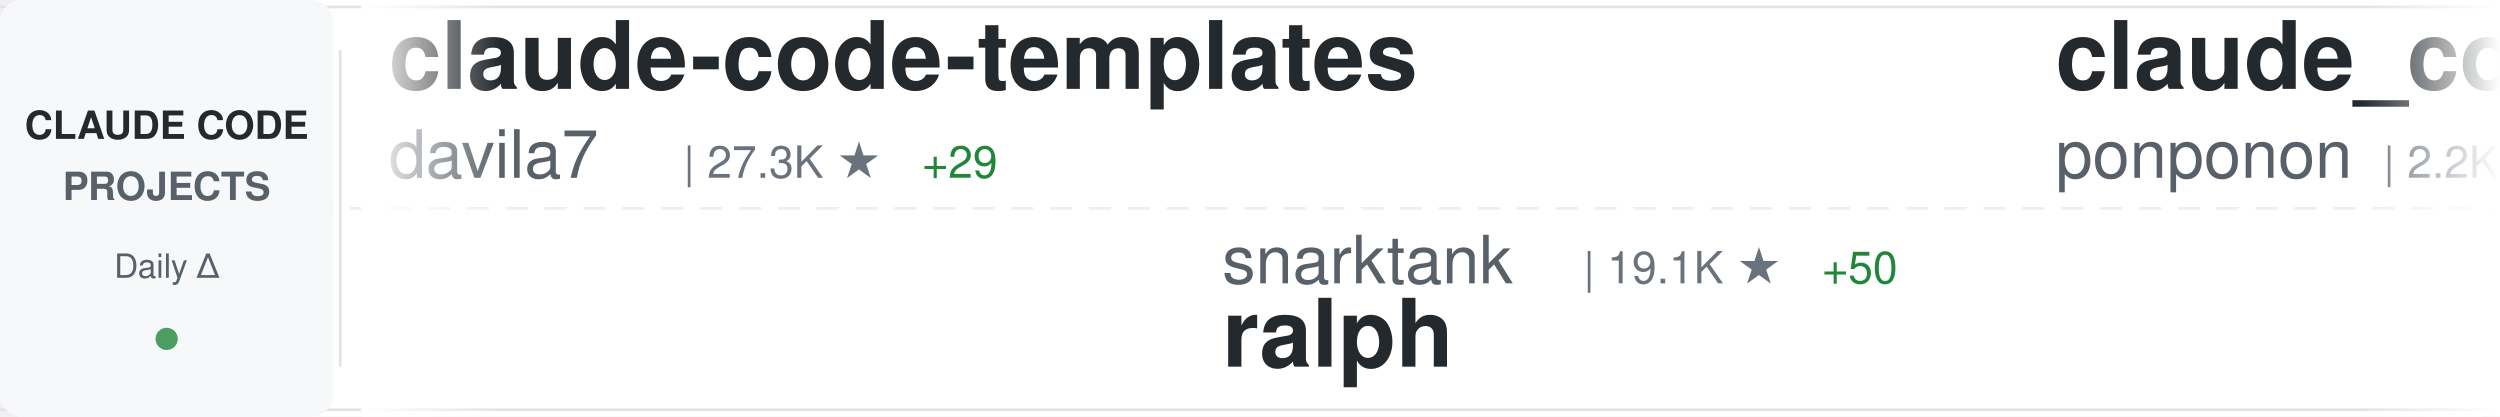
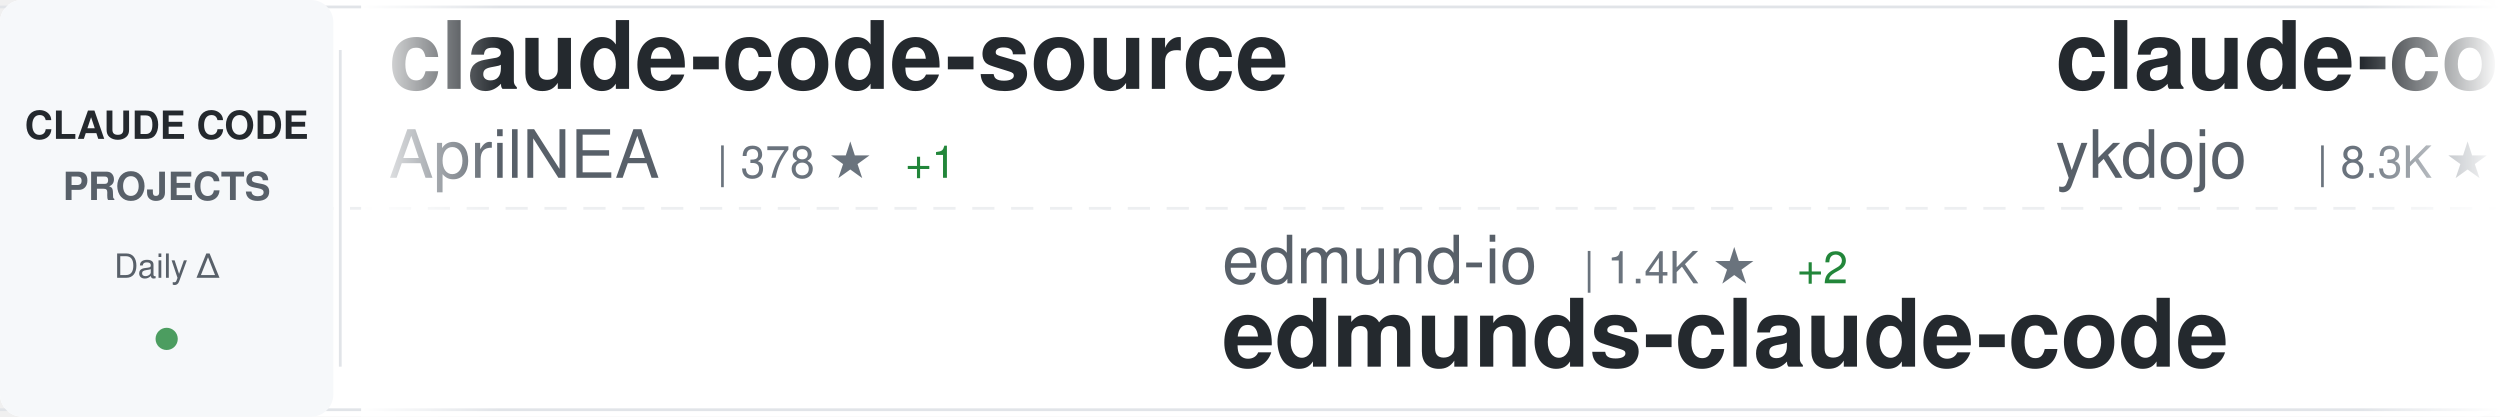
<svg xmlns="http://www.w3.org/2000/svg" width="900" height="150">
  <defs>
    <linearGradient id="awesomeLeftFade" x1="0%" y1="0%" x2="100%" y2="0%">
      <stop offset="0%" style="stop-color:#ffffff;stop-opacity:1" />
      <stop offset="100%" style="stop-color:#ffffff;stop-opacity:0" />
    </linearGradient>
    <linearGradient id="awesomeRightFade" x1="0%" y1="0%" x2="100%" y2="0%">
      <stop offset="0%" style="stop-color:#ffffff;stop-opacity:0" />
      <stop offset="100%" style="stop-color:#ffffff;stop-opacity:1" />
    </linearGradient>
  </defs>
  <rect width="900" height="150" fill="#ffffff" rx="8" />
  <rect x="0" y="2" width="900" height="1" fill="#e1e4e8" />
  <rect x="0" y="147" width="900" height="1" fill="#e1e4e8" />
  <line x1="0" y1="75" x2="900" y2="75" stroke="#e1e4e8" stroke-width="1" stroke-dasharray="8 6" opacity="0.6" />
  <rect x="0" y="0" width="120" height="150" fill="#f6f8fa" rx="8" />
  <text x="60" y="50" font-family="-apple-system, BlinkMacSystemFont, 'Segoe UI', Helvetica, Arial, sans-serif" font-size="14" font-weight="600" fill="#24292e" text-anchor="middle">CLAUDE CODE</text>
  <text x="60" y="72" font-family="-apple-system, BlinkMacSystemFont, 'Segoe UI', Helvetica, Arial, sans-serif" font-size="14" font-weight="600" fill="#586069" text-anchor="middle">PROJECTS</text>
  <text x="60" y="100" font-family="-apple-system, BlinkMacSystemFont, 'Segoe UI', Helvetica, Arial, sans-serif" font-size="12" font-weight="500" fill="#586069" text-anchor="middle">Daily Δ</text>
  <circle cx="60" cy="122" r="4" fill="#22863a" opacity="0.8" />
  <rect x="122" y="18" width="1" height="114" fill="#e1e4e8" />
  <clipPath id="awesomeTickerClip">
    <rect x="130" y="0" width="770" height="150" />
  </clipPath>
  <g clip-path="url(#awesomeTickerClip)">
    <g id="awesomeTickerItems">
      <animateTransform attributeName="transform" attributeType="XML" type="translate" from="0 0" to="-3000 0" dur="54s" repeatCount="indefinite" />
      <g transform="translate(0, 0)">
-         <text x="140" y="32" font-family="-apple-system, BlinkMacSystemFont, 'Segoe UI', Helvetica, Arial, sans-serif" font-size="34" font-weight="600" fill="#24292e">claude-code-templates</text>
-         <text x="140" y="64" font-family="-apple-system, BlinkMacSystemFont, 'Segoe UI', Helvetica, Arial, sans-serif" font-size="24" font-weight="400" fill="#586069">davila7</text>
-         <text x="246" y="64" font-family="-apple-system, BlinkMacSystemFont, 'Segoe UI', Helvetica, Arial, sans-serif" font-size="16" font-weight="500" fill="#6a737d">| 27.3K ★</text>
-         <text x="332" y="64" font-family="-apple-system, BlinkMacSystemFont, 'Segoe UI', Helvetica, Arial, sans-serif" font-size="16" font-weight="500" fill="#22863a"> +29</text>
+         <text x="140" y="32" font-family="-apple-system, BlinkMacSystemFont, 'Segoe UI', Helvetica, Arial, sans-serif" font-size="34" font-weight="600" fill="#24292e">claude-code-source</text>
+         <text x="140" y="64" font-family="-apple-system, BlinkMacSystemFont, 'Segoe UI', Helvetica, Arial, sans-serif" font-size="24" font-weight="400" fill="#586069">AprilNEA</text>
+         <text x="258" y="64" font-family="-apple-system, BlinkMacSystemFont, 'Segoe UI', Helvetica, Arial, sans-serif" font-size="16" font-weight="500" fill="#6a737d">| 378 ★</text>
+         <text x="326" y="64" font-family="-apple-system, BlinkMacSystemFont, 'Segoe UI', Helvetica, Arial, sans-serif" font-size="16" font-weight="500" fill="#22863a"> +1</text>
      </g>
      <g transform="translate(300, 0)">
-         <text x="140" y="102" font-family="-apple-system, BlinkMacSystemFont, 'Segoe UI', Helvetica, Arial, sans-serif" font-size="24" font-weight="400" fill="#586069">snarktank</text>
-         <text x="270" y="102" font-family="-apple-system, BlinkMacSystemFont, 'Segoe UI', Helvetica, Arial, sans-serif" font-size="16" font-weight="500" fill="#6a737d">| 19.1K ★</text>
-         <text x="356" y="102" font-family="-apple-system, BlinkMacSystemFont, 'Segoe UI', Helvetica, Arial, sans-serif" font-size="16" font-weight="500" fill="#22863a"> +50</text>
-         <text x="140" y="132" font-family="-apple-system, BlinkMacSystemFont, 'Segoe UI', Helvetica, Arial, sans-serif" font-size="34" font-weight="600" fill="#24292e">ralph</text>
-       </g>
-       <g transform="translate(600, 0)">
-         <text x="140" y="32" font-family="-apple-system, BlinkMacSystemFont, 'Segoe UI', Helvetica, Arial, sans-serif" font-size="34" font-weight="600" fill="#24292e">claude_code_src</text>
-         <text x="140" y="64" font-family="-apple-system, BlinkMacSystemFont, 'Segoe UI', Helvetica, Arial, sans-serif" font-size="24" font-weight="400" fill="#586069">ponponon</text>
-         <text x="258" y="64" font-family="-apple-system, BlinkMacSystemFont, 'Segoe UI', Helvetica, Arial, sans-serif" font-size="16" font-weight="500" fill="#6a737d">| 2.2K ★</text>
-         <text x="335" y="64" font-family="-apple-system, BlinkMacSystemFont, 'Segoe UI', Helvetica, Arial, sans-serif" font-size="16" font-weight="500" fill="#22863a"> +4</text>
-       </g>
-       <g transform="translate(900, 0)">
-         <text x="140" y="102" font-family="-apple-system, BlinkMacSystemFont, 'Segoe UI', Helvetica, Arial, sans-serif" font-size="24" font-weight="400" fill="#586069">farion1231</text>
-         <text x="282" y="102" font-family="-apple-system, BlinkMacSystemFont, 'Segoe UI', Helvetica, Arial, sans-serif" font-size="16" font-weight="500" fill="#6a737d">| 70.6K ★</text>
-         <text x="368" y="102" font-family="-apple-system, BlinkMacSystemFont, 'Segoe UI', Helvetica, Arial, sans-serif" font-size="16" font-weight="500" fill="#22863a"> +1.1K</text>
-         <text x="140" y="132" font-family="-apple-system, BlinkMacSystemFont, 'Segoe UI', Helvetica, Arial, sans-serif" font-size="34" font-weight="600" fill="#24292e">cc-switch</text>
-       </g>
-       <g transform="translate(1200, 0)">
-         <text x="140" y="32" font-family="-apple-system, BlinkMacSystemFont, 'Segoe UI', Helvetica, Arial, sans-serif" font-size="34" font-weight="600" fill="#24292e">awesome-claude-code-tool...</text>
-         <text x="140" y="64" font-family="-apple-system, BlinkMacSystemFont, 'Segoe UI', Helvetica, Arial, sans-serif" font-size="24" font-weight="400" fill="#586069">rohitg00</text>
-         <text x="258" y="64" font-family="-apple-system, BlinkMacSystemFont, 'Segoe UI', Helvetica, Arial, sans-serif" font-size="16" font-weight="500" fill="#6a737d">| 1.7K ★</text>
-         <text x="335" y="64" font-family="-apple-system, BlinkMacSystemFont, 'Segoe UI', Helvetica, Arial, sans-serif" font-size="16" font-weight="500" fill="#22863a"> +13</text>
-       </g>
-       <g transform="translate(1500, 0)">
-         <text x="140" y="102" font-family="-apple-system, BlinkMacSystemFont, 'Segoe UI', Helvetica, Arial, sans-serif" font-size="24" font-weight="400" fill="#586069">VoltAgent</text>
-         <text x="270" y="102" font-family="-apple-system, BlinkMacSystemFont, 'Segoe UI', Helvetica, Arial, sans-serif" font-size="16" font-weight="500" fill="#6a737d">| 19.8K ★</text>
-         <text x="356" y="102" font-family="-apple-system, BlinkMacSystemFont, 'Segoe UI', Helvetica, Arial, sans-serif" font-size="16" font-weight="500" fill="#22863a"> +78</text>
-         <text x="140" y="132" font-family="-apple-system, BlinkMacSystemFont, 'Segoe UI', Helvetica, Arial, sans-serif" font-size="34" font-weight="600" fill="#24292e">awesome-claude-code-suba...</text>
-       </g>
-       <g transform="translate(1800, 0)">
-         <text x="140" y="32" font-family="-apple-system, BlinkMacSystemFont, 'Segoe UI', Helvetica, Arial, sans-serif" font-size="34" font-weight="600" fill="#24292e">claude-code-ultimate-gui...</text>
-         <text x="140" y="64" font-family="-apple-system, BlinkMacSystemFont, 'Segoe UI', Helvetica, Arial, sans-serif" font-size="24" font-weight="400" fill="#586069">FlorianBruniaux</text>
-         <text x="342" y="64" font-family="-apple-system, BlinkMacSystemFont, 'Segoe UI', Helvetica, Arial, sans-serif" font-size="16" font-weight="500" fill="#6a737d">| 4.3K ★</text>
-         <text x="419" y="64" font-family="-apple-system, BlinkMacSystemFont, 'Segoe UI', Helvetica, Arial, sans-serif" font-size="16" font-weight="500" fill="#22863a"> +14</text>
-       </g>
-       <g transform="translate(2100, 0)">
-         <text x="140" y="102" font-family="-apple-system, BlinkMacSystemFont, 'Segoe UI', Helvetica, Arial, sans-serif" font-size="24" font-weight="400" fill="#586069">anthropics</text>
-         <text x="282" y="102" font-family="-apple-system, BlinkMacSystemFont, 'Segoe UI', Helvetica, Arial, sans-serif" font-size="16" font-weight="500" fill="#6a737d">| 19.4K ★</text>
-         <text x="368" y="102" font-family="-apple-system, BlinkMacSystemFont, 'Segoe UI', Helvetica, Arial, sans-serif" font-size="16" font-weight="500" fill="#22863a"> +93</text>
-         <text x="140" y="132" font-family="-apple-system, BlinkMacSystemFont, 'Segoe UI', Helvetica, Arial, sans-serif" font-size="34" font-weight="600" fill="#24292e">claude-plugins-official</text>
-       </g>
-       <g transform="translate(2400, 0)">
-         <text x="140" y="32" font-family="-apple-system, BlinkMacSystemFont, 'Segoe UI', Helvetica, Arial, sans-serif" font-size="34" font-weight="600" fill="#24292e">claude-code-sourcemap</text>
-         <text x="140" y="64" font-family="-apple-system, BlinkMacSystemFont, 'Segoe UI', Helvetica, Arial, sans-serif" font-size="24" font-weight="400" fill="#586069">Hyper66666</text>
-         <text x="282" y="64" font-family="-apple-system, BlinkMacSystemFont, 'Segoe UI', Helvetica, Arial, sans-serif" font-size="16" font-weight="500" fill="#6a737d">| 214 ★</text>
-       </g>
-       <g transform="translate(2700, 0)">
        <text x="140" y="102" font-family="-apple-system, BlinkMacSystemFont, 'Segoe UI', Helvetica, Arial, sans-serif" font-size="24" font-weight="400" fill="#586069">edmund-io</text>
        <text x="270" y="102" font-family="-apple-system, BlinkMacSystemFont, 'Segoe UI', Helvetica, Arial, sans-serif" font-size="16" font-weight="500" fill="#6a737d">| 1.4K ★</text>
        <text x="347" y="102" font-family="-apple-system, BlinkMacSystemFont, 'Segoe UI', Helvetica, Arial, sans-serif" font-size="16" font-weight="500" fill="#22863a"> +2</text>
        <text x="140" y="132" font-family="-apple-system, BlinkMacSystemFont, 'Segoe UI', Helvetica, Arial, sans-serif" font-size="34" font-weight="600" fill="#24292e">edmunds-claude-code</text>
      </g>
+       <g transform="translate(600, 0)">
+         <text x="140" y="32" font-family="-apple-system, BlinkMacSystemFont, 'Segoe UI', Helvetica, Arial, sans-serif" font-size="34" font-weight="600" fill="#24292e">claude-code-tips</text>
+         <text x="140" y="64" font-family="-apple-system, BlinkMacSystemFont, 'Segoe UI', Helvetica, Arial, sans-serif" font-size="24" font-weight="400" fill="#586069">ykdojo</text>
+         <text x="234" y="64" font-family="-apple-system, BlinkMacSystemFont, 'Segoe UI', Helvetica, Arial, sans-serif" font-size="16" font-weight="500" fill="#6a737d">| 8.3K ★</text>
+         <text x="311" y="64" font-family="-apple-system, BlinkMacSystemFont, 'Segoe UI', Helvetica, Arial, sans-serif" font-size="16" font-weight="500" fill="#22863a"> +27</text>
+       </g>
+       <g transform="translate(900, 0)">
+         <text x="140" y="102" font-family="-apple-system, BlinkMacSystemFont, 'Segoe UI', Helvetica, Arial, sans-serif" font-size="24" font-weight="400" fill="#586069">Yuyz0112</text>
+         <text x="258" y="102" font-family="-apple-system, BlinkMacSystemFont, 'Segoe UI', Helvetica, Arial, sans-serif" font-size="16" font-weight="500" fill="#6a737d">| 2.4K ★</text>
+         <text x="140" y="132" font-family="-apple-system, BlinkMacSystemFont, 'Segoe UI', Helvetica, Arial, sans-serif" font-size="34" font-weight="600" fill="#24292e">claude-code-reverse</text>
+       </g>
+       <g transform="translate(1200, 0)">
+         <text x="140" y="32" font-family="-apple-system, BlinkMacSystemFont, 'Segoe UI', Helvetica, Arial, sans-serif" font-size="34" font-weight="600" fill="#24292e">nanoclaw</text>
+         <text x="140" y="64" font-family="-apple-system, BlinkMacSystemFont, 'Segoe UI', Helvetica, Arial, sans-serif" font-size="24" font-weight="400" fill="#586069">nanocoai</text>
+         <text x="258" y="64" font-family="-apple-system, BlinkMacSystemFont, 'Segoe UI', Helvetica, Arial, sans-serif" font-size="16" font-weight="500" fill="#6a737d">| 28.9K ★</text>
+         <text x="344" y="64" font-family="-apple-system, BlinkMacSystemFont, 'Segoe UI', Helvetica, Arial, sans-serif" font-size="16" font-weight="500" fill="#22863a"> +29</text>
+       </g>
+       <g transform="translate(1500, 0)">
+         <text x="140" y="102" font-family="-apple-system, BlinkMacSystemFont, 'Segoe UI', Helvetica, Arial, sans-serif" font-size="24" font-weight="400" fill="#586069">LING71671</text>
+         <text x="270" y="102" font-family="-apple-system, BlinkMacSystemFont, 'Segoe UI', Helvetica, Arial, sans-serif" font-size="16" font-weight="500" fill="#6a737d">| 830 ★</text>
+         <text x="338" y="102" font-family="-apple-system, BlinkMacSystemFont, 'Segoe UI', Helvetica, Arial, sans-serif" font-size="16" font-weight="500" fill="#22863a"> +1</text>
+         <text x="140" y="132" font-family="-apple-system, BlinkMacSystemFont, 'Segoe UI', Helvetica, Arial, sans-serif" font-size="34" font-weight="600" fill="#24292e">Open-ClaudeCode</text>
+       </g>
+       <g transform="translate(1800, 0)">
+         <text x="140" y="32" font-family="-apple-system, BlinkMacSystemFont, 'Segoe UI', Helvetica, Arial, sans-serif" font-size="34" font-weight="600" fill="#24292e">claude-code-security-rev...</text>
+         <text x="140" y="64" font-family="-apple-system, BlinkMacSystemFont, 'Segoe UI', Helvetica, Arial, sans-serif" font-size="24" font-weight="400" fill="#586069">anthropics</text>
+         <text x="282" y="64" font-family="-apple-system, BlinkMacSystemFont, 'Segoe UI', Helvetica, Arial, sans-serif" font-size="16" font-weight="500" fill="#6a737d">| 4.6K ★</text>
+         <text x="359" y="64" font-family="-apple-system, BlinkMacSystemFont, 'Segoe UI', Helvetica, Arial, sans-serif" font-size="16" font-weight="500" fill="#22863a"> +16</text>
+       </g>
+       <g transform="translate(2100, 0)">
+         <text x="140" y="102" font-family="-apple-system, BlinkMacSystemFont, 'Segoe UI', Helvetica, Arial, sans-serif" font-size="24" font-weight="400" fill="#586069">ponponon</text>
+         <text x="258" y="102" font-family="-apple-system, BlinkMacSystemFont, 'Segoe UI', Helvetica, Arial, sans-serif" font-size="16" font-weight="500" fill="#6a737d">| 2.2K ★</text>
+         <text x="335" y="102" font-family="-apple-system, BlinkMacSystemFont, 'Segoe UI', Helvetica, Arial, sans-serif" font-size="16" font-weight="500" fill="#22863a"> +4</text>
+         <text x="140" y="132" font-family="-apple-system, BlinkMacSystemFont, 'Segoe UI', Helvetica, Arial, sans-serif" font-size="34" font-weight="600" fill="#24292e">claude_code_src</text>
+       </g>
+       <g transform="translate(2400, 0)">
+         <text x="140" y="32" font-family="-apple-system, BlinkMacSystemFont, 'Segoe UI', Helvetica, Arial, sans-serif" font-size="34" font-weight="600" fill="#24292e">claude-code-showcase</text>
+         <text x="140" y="64" font-family="-apple-system, BlinkMacSystemFont, 'Segoe UI', Helvetica, Arial, sans-serif" font-size="24" font-weight="400" fill="#586069">ChrisWiles</text>
+         <text x="282" y="64" font-family="-apple-system, BlinkMacSystemFont, 'Segoe UI', Helvetica, Arial, sans-serif" font-size="16" font-weight="500" fill="#6a737d">| 5.9K ★</text>
+         <text x="359" y="64" font-family="-apple-system, BlinkMacSystemFont, 'Segoe UI', Helvetica, Arial, sans-serif" font-size="16" font-weight="500" fill="#22863a"> +4</text>
+       </g>
+       <g transform="translate(2700, 0)">
+         <text x="140" y="102" font-family="-apple-system, BlinkMacSystemFont, 'Segoe UI', Helvetica, Arial, sans-serif" font-size="24" font-weight="400" fill="#586069">lorryjovens-hub</text>
+         <text x="342" y="102" font-family="-apple-system, BlinkMacSystemFont, 'Segoe UI', Helvetica, Arial, sans-serif" font-size="16" font-weight="500" fill="#6a737d">| 1.6K ★</text>
+         <text x="419" y="102" font-family="-apple-system, BlinkMacSystemFont, 'Segoe UI', Helvetica, Arial, sans-serif" font-size="16" font-weight="500" fill="#22863a"> +5</text>
+         <text x="140" y="132" font-family="-apple-system, BlinkMacSystemFont, 'Segoe UI', Helvetica, Arial, sans-serif" font-size="34" font-weight="600" fill="#24292e">claude-code-rust</text>
+       </g>
      <g transform="translate(3000, 0)">
-         <text x="140" y="32" font-family="-apple-system, BlinkMacSystemFont, 'Segoe UI', Helvetica, Arial, sans-serif" font-size="34" font-weight="600" fill="#24292e">claude-code-templates</text>
-         <text x="140" y="64" font-family="-apple-system, BlinkMacSystemFont, 'Segoe UI', Helvetica, Arial, sans-serif" font-size="24" font-weight="400" fill="#586069">davila7</text>
-         <text x="246" y="64" font-family="-apple-system, BlinkMacSystemFont, 'Segoe UI', Helvetica, Arial, sans-serif" font-size="16" font-weight="500" fill="#6a737d">| 27.3K ★</text>
-         <text x="332" y="64" font-family="-apple-system, BlinkMacSystemFont, 'Segoe UI', Helvetica, Arial, sans-serif" font-size="16" font-weight="500" fill="#22863a"> +29</text>
+         <text x="140" y="32" font-family="-apple-system, BlinkMacSystemFont, 'Segoe UI', Helvetica, Arial, sans-serif" font-size="34" font-weight="600" fill="#24292e">claude-code-source</text>
+         <text x="140" y="64" font-family="-apple-system, BlinkMacSystemFont, 'Segoe UI', Helvetica, Arial, sans-serif" font-size="24" font-weight="400" fill="#586069">AprilNEA</text>
+         <text x="258" y="64" font-family="-apple-system, BlinkMacSystemFont, 'Segoe UI', Helvetica, Arial, sans-serif" font-size="16" font-weight="500" fill="#6a737d">| 378 ★</text>
+         <text x="326" y="64" font-family="-apple-system, BlinkMacSystemFont, 'Segoe UI', Helvetica, Arial, sans-serif" font-size="16" font-weight="500" fill="#22863a"> +1</text>
      </g>
      <g transform="translate(3300, 0)">
-         <text x="140" y="102" font-family="-apple-system, BlinkMacSystemFont, 'Segoe UI', Helvetica, Arial, sans-serif" font-size="24" font-weight="400" fill="#586069">snarktank</text>
-         <text x="270" y="102" font-family="-apple-system, BlinkMacSystemFont, 'Segoe UI', Helvetica, Arial, sans-serif" font-size="16" font-weight="500" fill="#6a737d">| 19.1K ★</text>
-         <text x="356" y="102" font-family="-apple-system, BlinkMacSystemFont, 'Segoe UI', Helvetica, Arial, sans-serif" font-size="16" font-weight="500" fill="#22863a"> +50</text>
-         <text x="140" y="132" font-family="-apple-system, BlinkMacSystemFont, 'Segoe UI', Helvetica, Arial, sans-serif" font-size="34" font-weight="600" fill="#24292e">ralph</text>
+         <text x="140" y="102" font-family="-apple-system, BlinkMacSystemFont, 'Segoe UI', Helvetica, Arial, sans-serif" font-size="24" font-weight="400" fill="#586069">edmund-io</text>
+         <text x="270" y="102" font-family="-apple-system, BlinkMacSystemFont, 'Segoe UI', Helvetica, Arial, sans-serif" font-size="16" font-weight="500" fill="#6a737d">| 1.4K ★</text>
+         <text x="347" y="102" font-family="-apple-system, BlinkMacSystemFont, 'Segoe UI', Helvetica, Arial, sans-serif" font-size="16" font-weight="500" fill="#22863a"> +2</text>
+         <text x="140" y="132" font-family="-apple-system, BlinkMacSystemFont, 'Segoe UI', Helvetica, Arial, sans-serif" font-size="34" font-weight="600" fill="#24292e">edmunds-claude-code</text>
      </g>
      <g transform="translate(3600, 0)">
-         <text x="140" y="32" font-family="-apple-system, BlinkMacSystemFont, 'Segoe UI', Helvetica, Arial, sans-serif" font-size="34" font-weight="600" fill="#24292e">claude_code_src</text>
-         <text x="140" y="64" font-family="-apple-system, BlinkMacSystemFont, 'Segoe UI', Helvetica, Arial, sans-serif" font-size="24" font-weight="400" fill="#586069">ponponon</text>
-         <text x="258" y="64" font-family="-apple-system, BlinkMacSystemFont, 'Segoe UI', Helvetica, Arial, sans-serif" font-size="16" font-weight="500" fill="#6a737d">| 2.2K ★</text>
-         <text x="335" y="64" font-family="-apple-system, BlinkMacSystemFont, 'Segoe UI', Helvetica, Arial, sans-serif" font-size="16" font-weight="500" fill="#22863a"> +4</text>
+         <text x="140" y="32" font-family="-apple-system, BlinkMacSystemFont, 'Segoe UI', Helvetica, Arial, sans-serif" font-size="34" font-weight="600" fill="#24292e">claude-code-tips</text>
+         <text x="140" y="64" font-family="-apple-system, BlinkMacSystemFont, 'Segoe UI', Helvetica, Arial, sans-serif" font-size="24" font-weight="400" fill="#586069">ykdojo</text>
+         <text x="234" y="64" font-family="-apple-system, BlinkMacSystemFont, 'Segoe UI', Helvetica, Arial, sans-serif" font-size="16" font-weight="500" fill="#6a737d">| 8.3K ★</text>
+         <text x="311" y="64" font-family="-apple-system, BlinkMacSystemFont, 'Segoe UI', Helvetica, Arial, sans-serif" font-size="16" font-weight="500" fill="#22863a"> +27</text>
      </g>
      <g transform="translate(3900, 0)">
-         <text x="140" y="102" font-family="-apple-system, BlinkMacSystemFont, 'Segoe UI', Helvetica, Arial, sans-serif" font-size="24" font-weight="400" fill="#586069">farion1231</text>
-         <text x="282" y="102" font-family="-apple-system, BlinkMacSystemFont, 'Segoe UI', Helvetica, Arial, sans-serif" font-size="16" font-weight="500" fill="#6a737d">| 70.6K ★</text>
-         <text x="368" y="102" font-family="-apple-system, BlinkMacSystemFont, 'Segoe UI', Helvetica, Arial, sans-serif" font-size="16" font-weight="500" fill="#22863a"> +1.1K</text>
-         <text x="140" y="132" font-family="-apple-system, BlinkMacSystemFont, 'Segoe UI', Helvetica, Arial, sans-serif" font-size="34" font-weight="600" fill="#24292e">cc-switch</text>
+         <text x="140" y="102" font-family="-apple-system, BlinkMacSystemFont, 'Segoe UI', Helvetica, Arial, sans-serif" font-size="24" font-weight="400" fill="#586069">Yuyz0112</text>
+         <text x="258" y="102" font-family="-apple-system, BlinkMacSystemFont, 'Segoe UI', Helvetica, Arial, sans-serif" font-size="16" font-weight="500" fill="#6a737d">| 2.4K ★</text>
+         <text x="140" y="132" font-family="-apple-system, BlinkMacSystemFont, 'Segoe UI', Helvetica, Arial, sans-serif" font-size="34" font-weight="600" fill="#24292e">claude-code-reverse</text>
      </g>
    </g>
  </g>
  <rect x="130" y="0" width="50" height="150" fill="url(#awesomeLeftFade)" />
  <rect x="850" y="0" width="50" height="150" fill="url(#awesomeRightFade)" />
</svg>
